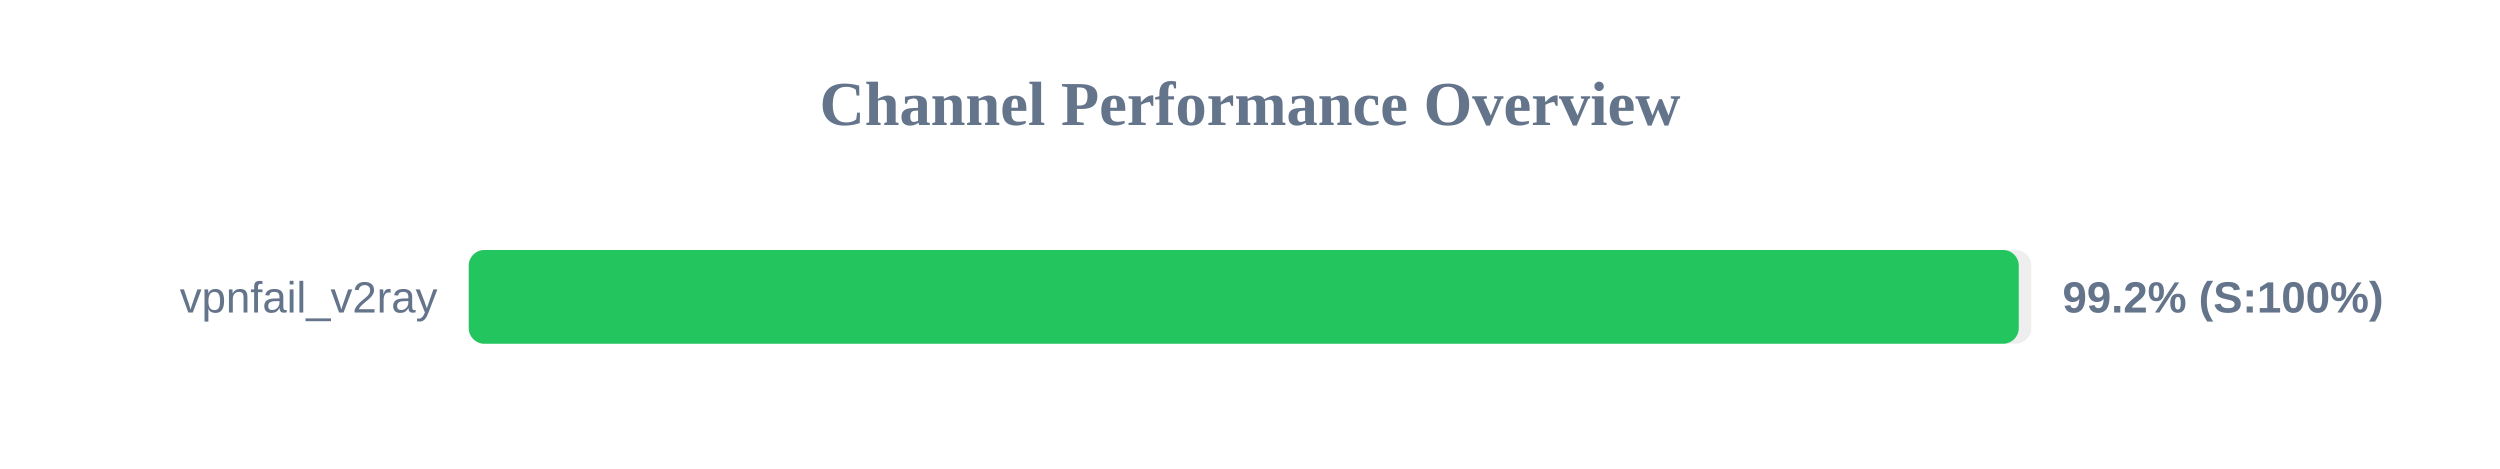
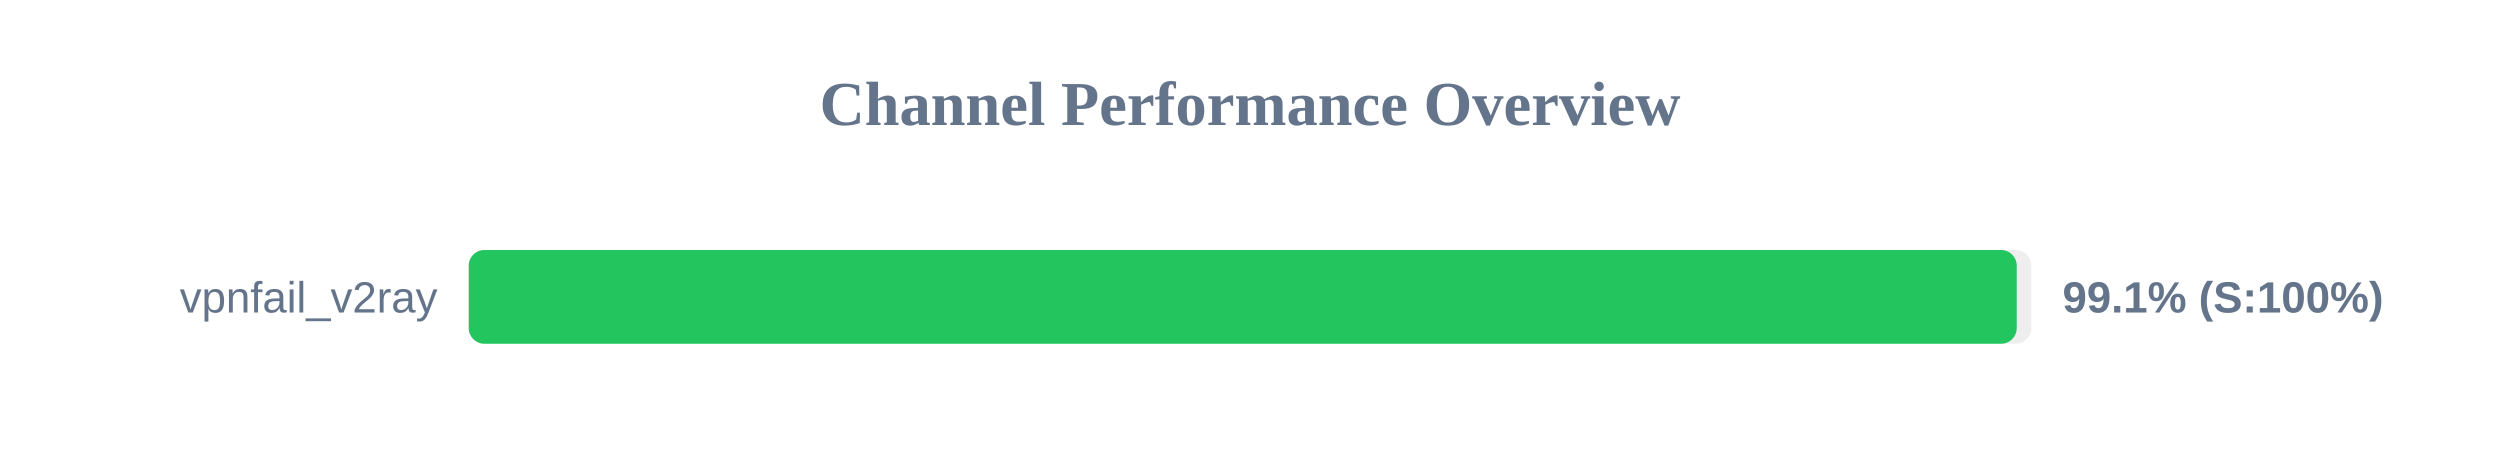
<svg xmlns="http://www.w3.org/2000/svg" width="800" height="150" version="1.1">
  <style>
        .row { font: 14px Arial; fill: #64748b; }
        .score { font: bold 14px Arial; fill: #64748b; }
    </style>
  <text x="400" y="40" text-anchor="middle" font-size="20px" font-weight="bold" fill="#64748b">Channel Performance Overview</text>
  <rect x="150" y="80" width="500" height="30" fill="#eee" rx="5" />
-   <rect x="150" y="80" width="496.0" height="30" fill="#22c55e" rx="5" />
+   <rect x="150" y="80" width="495.35" height="30" fill="#22c55e" rx="5" />
  <text x="140" y="100" text-anchor="end" class="row">vpnfail_v2ray</text>
-   <text x="660" y="100" text-anchor="start" class="score">99.2% (S:100%)</text>
+   <text x="660" y="100" text-anchor="start" class="score">99.1% (S:100%)</text>
</svg>
